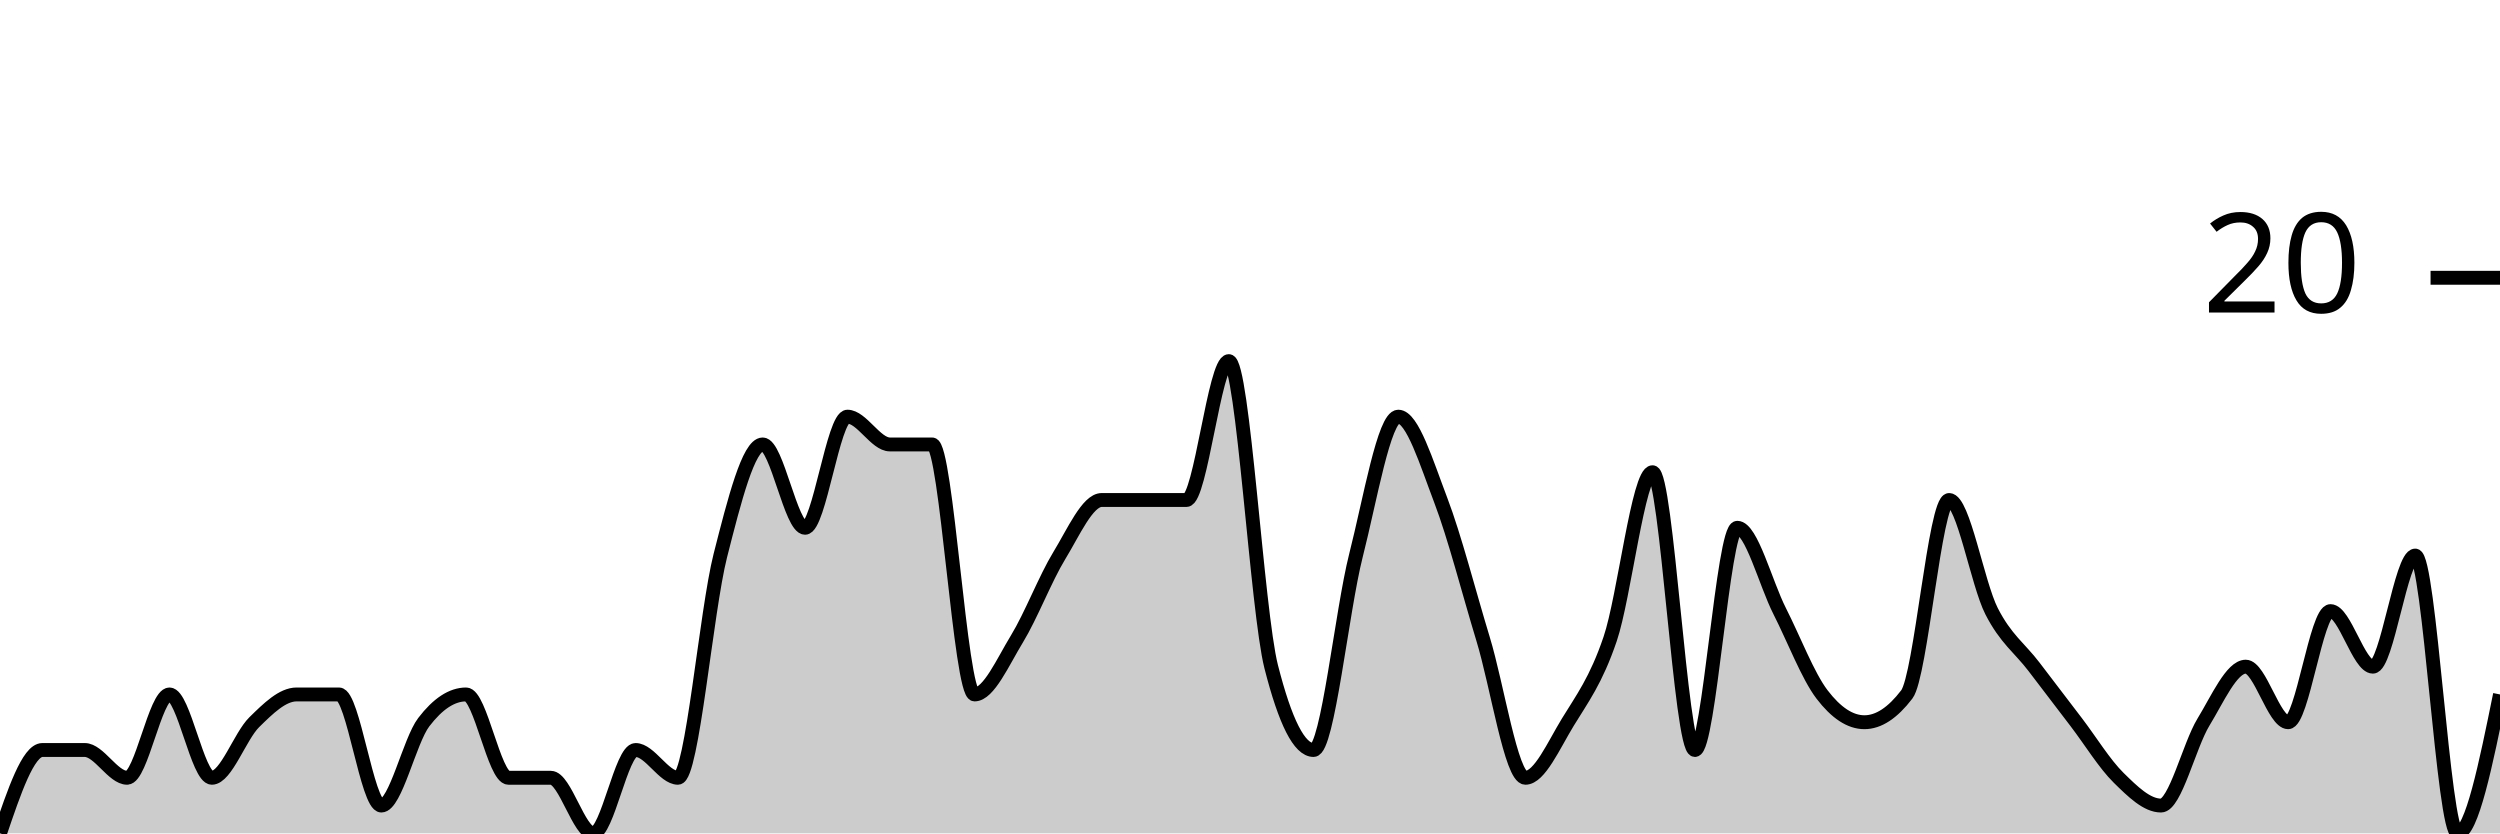
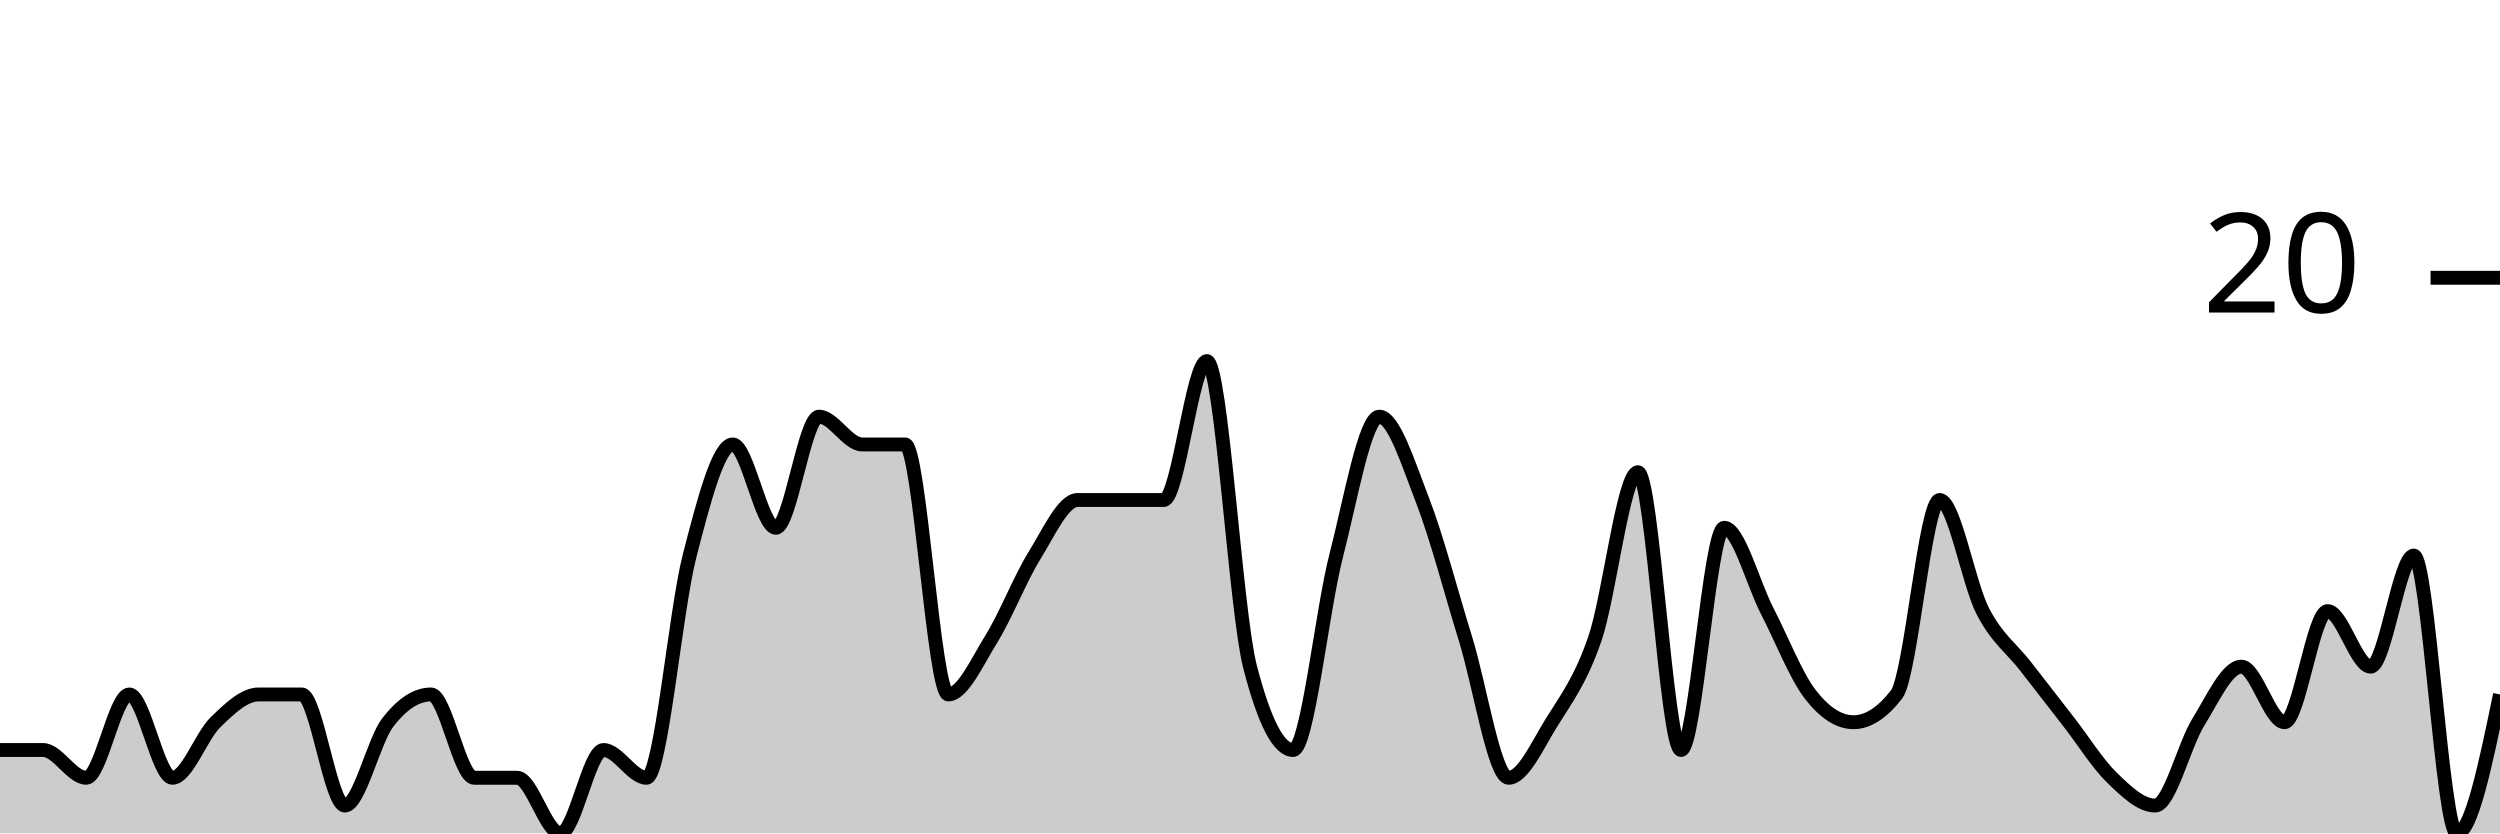
<svg xmlns="http://www.w3.org/2000/svg" viewBox="0 0 180 60">
  <g transform="translate(0,20)">
-     <path class="area" fill="rgba(0, 0, 0, 0.2)" d="M0,40C1.017,37,2.034,34,3.051,34C4.068,34,5.085,34,6.102,34C7.119,34,8.136,36,9.153,36C10.169,36,11.186,30,12.203,30C13.22,30,14.237,36,15.254,36C16.271,36,17.288,33,18.305,32C19.322,31,20.339,30,21.356,30C22.373,30,23.39,30,24.407,30C25.424,30,26.441,38,27.458,38C28.475,38,29.492,33.333,30.508,32C31.525,30.667,32.542,30,33.559,30C34.576,30,35.593,36,36.61,36C37.627,36,38.644,36,39.661,36C40.678,36,41.695,40,42.712,40C43.729,40,44.746,34,45.763,34C46.78,34,47.797,36,48.814,36C49.831,36,50.847,24,51.864,20C52.881,16,53.898,12,54.915,12C55.932,12,56.949,18,57.966,18C58.983,18,60,10,61.017,10C62.034,10,63.051,12,64.068,12C65.085,12,66.102,12,67.119,12C68.136,12,69.153,30,70.169,30C71.186,30,72.203,27.667,73.22,26C74.237,24.333,75.254,21.667,76.271,20C77.288,18.333,78.305,16,79.322,16C80.339,16,81.356,16,82.373,16C83.39,16,84.407,16,85.424,16C86.441,16,87.458,6,88.475,6C89.492,6,90.508,24,91.525,28C92.542,32,93.559,34,94.576,34C95.593,34,96.61,24,97.627,20C98.644,16,99.661,10,100.678,10C101.695,10,102.712,13.333,103.729,16C104.746,18.667,105.763,22.667,106.78,26C107.797,29.333,108.814,36,109.831,36C110.847,36,111.864,33.667,112.881,32C113.898,30.333,114.915,29,115.932,26C116.949,23,117.966,14,118.983,14C120,14,121.017,34,122.034,34C123.051,34,124.068,18,125.085,18C126.102,18,127.119,22,128.136,24C129.153,26,130.169,28.667,131.186,30C132.203,31.333,133.22,32,134.237,32C135.254,32,136.271,31.333,137.288,30C138.305,28.667,139.322,16,140.339,16C141.356,16,142.373,22,143.39,24C144.407,26,145.424,26.667,146.441,28C147.458,29.333,148.475,30.667,149.492,32C150.508,33.333,151.525,35,152.542,36C153.559,37,154.576,38,155.593,38C156.61,38,157.627,33.667,158.644,32C159.661,30.333,160.678,28,161.695,28C162.712,28,163.729,32,164.746,32C165.763,32,166.78,24,167.797,24C168.814,24,169.831,28,170.847,28C171.864,28,172.881,20,173.898,20C174.915,20,175.932,40,176.949,40C177.966,40,178.983,35,180,30L180,40C178.983,40,177.966,40,176.949,40C175.932,40,174.915,40,173.898,40C172.881,40,171.864,40,170.847,40C169.831,40,168.814,40,167.797,40C166.78,40,165.763,40,164.746,40C163.729,40,162.712,40,161.695,40C160.678,40,159.661,40,158.644,40C157.627,40,156.61,40,155.593,40C154.576,40,153.559,40,152.542,40C151.525,40,150.508,40,149.492,40C148.475,40,147.458,40,146.441,40C145.424,40,144.407,40,143.39,40C142.373,40,141.356,40,140.339,40C139.322,40,138.305,40,137.288,40C136.271,40,135.254,40,134.237,40C133.22,40,132.203,40,131.186,40C130.169,40,129.153,40,128.136,40C127.119,40,126.102,40,125.085,40C124.068,40,123.051,40,122.034,40C121.017,40,120,40,118.983,40C117.966,40,116.949,40,115.932,40C114.915,40,113.898,40,112.881,40C111.864,40,110.847,40,109.831,40C108.814,40,107.797,40,106.78,40C105.763,40,104.746,40,103.729,40C102.712,40,101.695,40,100.678,40C99.661,40,98.644,40,97.627,40C96.61,40,95.593,40,94.576,40C93.559,40,92.542,40,91.525,40C90.508,40,89.492,40,88.475,40C87.458,40,86.441,40,85.424,40C84.407,40,83.39,40,82.373,40C81.356,40,80.339,40,79.322,40C78.305,40,77.288,40,76.271,40C75.254,40,74.237,40,73.22,40C72.203,40,71.186,40,70.169,40C69.153,40,68.136,40,67.119,40C66.102,40,65.085,40,64.068,40C63.051,40,62.034,40,61.017,40C60,40,58.983,40,57.966,40C56.949,40,55.932,40,54.915,40C53.898,40,52.881,40,51.864,40C50.847,40,49.831,40,48.814,40C47.797,40,46.78,40,45.763,40C44.746,40,43.729,40,42.712,40C41.695,40,40.678,40,39.661,40C38.644,40,37.627,40,36.61,40C35.593,40,34.576,40,33.559,40C32.542,40,31.525,40,30.508,40C29.492,40,28.475,40,27.458,40C26.441,40,25.424,40,24.407,40C23.39,40,22.373,40,21.356,40C20.339,40,19.322,40,18.305,40C17.288,40,16.271,40,15.254,40C14.237,40,13.22,40,12.203,40C11.186,40,10.169,40,9.153,40C8.136,40,7.119,40,6.102,40C5.085,40,4.068,40,3.051,40C2.034,40,1.017,40,0,40Z" />
-     <path class="line" stroke="black" fill="none" d="M0,40C1.017,37,2.034,34,3.051,34C4.068,34,5.085,34,6.102,34C7.119,34,8.136,36,9.153,36C10.169,36,11.186,30,12.203,30C13.22,30,14.237,36,15.254,36C16.271,36,17.288,33,18.305,32C19.322,31,20.339,30,21.356,30C22.373,30,23.39,30,24.407,30C25.424,30,26.441,38,27.458,38C28.475,38,29.492,33.333,30.508,32C31.525,30.667,32.542,30,33.559,30C34.576,30,35.593,36,36.61,36C37.627,36,38.644,36,39.661,36C40.678,36,41.695,40,42.712,40C43.729,40,44.746,34,45.763,34C46.78,34,47.797,36,48.814,36C49.831,36,50.847,24,51.864,20C52.881,16,53.898,12,54.915,12C55.932,12,56.949,18,57.966,18C58.983,18,60,10,61.017,10C62.034,10,63.051,12,64.068,12C65.085,12,66.102,12,67.119,12C68.136,12,69.153,30,70.169,30C71.186,30,72.203,27.667,73.22,26C74.237,24.333,75.254,21.667,76.271,20C77.288,18.333,78.305,16,79.322,16C80.339,16,81.356,16,82.373,16C83.39,16,84.407,16,85.424,16C86.441,16,87.458,6,88.475,6C89.492,6,90.508,24,91.525,28C92.542,32,93.559,34,94.576,34C95.593,34,96.61,24,97.627,20C98.644,16,99.661,10,100.678,10C101.695,10,102.712,13.333,103.729,16C104.746,18.667,105.763,22.667,106.78,26C107.797,29.333,108.814,36,109.831,36C110.847,36,111.864,33.667,112.881,32C113.898,30.333,114.915,29,115.932,26C116.949,23,117.966,14,118.983,14C120,14,121.017,34,122.034,34C123.051,34,124.068,18,125.085,18C126.102,18,127.119,22,128.136,24C129.153,26,130.169,28.667,131.186,30C132.203,31.333,133.22,32,134.237,32C135.254,32,136.271,31.333,137.288,30C138.305,28.667,139.322,16,140.339,16C141.356,16,142.373,22,143.39,24C144.407,26,145.424,26.667,146.441,28C147.458,29.333,148.475,30.667,149.492,32C150.508,33.333,151.525,35,152.542,36C153.559,37,154.576,38,155.593,38C156.61,38,157.627,33.667,158.644,32C159.661,30.333,160.678,28,161.695,28C162.712,28,163.729,32,164.746,32C165.763,32,166.78,24,167.797,24C168.814,24,169.831,28,170.847,28C171.864,28,172.881,20,173.898,20C174.915,20,175.932,40,176.949,40C177.966,40,178.983,35,180,30" />
+     <path class="area" fill="rgba(0, 0, 0, 0.2)" d="M0,34C1.034,34,2.069,34,3.103,34C4.138,34,5.172,36,6.207,36C7.241,36,8.276,30,9.31,30C10.345,30,11.379,36,12.414,36C13.448,36,14.483,33,15.517,32C16.552,31,17.586,30,18.621,30C19.655,30,20.69,30,21.724,30C22.759,30,23.793,38,24.828,38C25.862,38,26.897,33.333,27.931,32C28.966,30.667,30,30,31.034,30C32.069,30,33.103,36,34.138,36C35.172,36,36.207,36,37.241,36C38.276,36,39.31,40,40.345,40C41.379,40,42.414,34,43.448,34C44.483,34,45.517,36,46.552,36C47.586,36,48.621,24,49.655,20C50.69,16,51.724,12,52.759,12C53.793,12,54.828,18,55.862,18C56.897,18,57.931,10,58.966,10C60,10,61.034,12,62.069,12C63.103,12,64.138,12,65.172,12C66.207,12,67.241,30,68.276,30C69.31,30,70.345,27.667,71.379,26C72.414,24.333,73.448,21.667,74.483,20C75.517,18.333,76.552,16,77.586,16C78.621,16,79.655,16,80.69,16C81.724,16,82.759,16,83.793,16C84.828,16,85.862,6,86.897,6C87.931,6,88.966,24,90,28C91.034,32,92.069,34,93.103,34C94.138,34,95.172,24,96.207,20C97.241,16,98.276,10,99.31,10C100.345,10,101.379,13.333,102.414,16C103.448,18.667,104.483,22.667,105.517,26C106.552,29.333,107.586,36,108.621,36C109.655,36,110.69,33.667,111.724,32C112.759,30.333,113.793,29,114.828,26C115.862,23,116.897,14,117.931,14C118.966,14,120,34,121.034,34C122.069,34,123.103,18,124.138,18C125.172,18,126.207,22,127.241,24C128.276,26,129.31,28.667,130.345,30C131.379,31.333,132.414,32,133.448,32C134.483,32,135.517,31.333,136.552,30C137.586,28.667,138.621,16,139.655,16C140.69,16,141.724,22,142.759,24C143.793,26,144.828,26.667,145.862,28C146.897,29.333,147.931,30.667,148.966,32C150,33.333,151.034,35,152.069,36C153.103,37,154.138,38,155.172,38C156.207,38,157.241,33.667,158.276,32C159.31,30.333,160.345,28,161.379,28C162.414,28,163.448,32,164.483,32C165.517,32,166.552,24,167.586,24C168.621,24,169.655,28,170.69,28C171.724,28,172.759,20,173.793,20C174.828,20,175.862,40,176.897,40C177.931,40,178.966,35,180,30L180,40C178.966,40,177.931,40,176.897,40C175.862,40,174.828,40,173.793,40C172.759,40,171.724,40,170.69,40C169.655,40,168.621,40,167.586,40C166.552,40,165.517,40,164.483,40C163.448,40,162.414,40,161.379,40C160.345,40,159.31,40,158.276,40C157.241,40,156.207,40,155.172,40C154.138,40,153.103,40,152.069,40C151.034,40,150,40,148.966,40C147.931,40,146.897,40,145.862,40C144.828,40,143.793,40,142.759,40C141.724,40,140.69,40,139.655,40C138.621,40,137.586,40,136.552,40C135.517,40,134.483,40,133.448,40C132.414,40,131.379,40,130.345,40C129.31,40,128.276,40,127.241,40C126.207,40,125.172,40,124.138,40C123.103,40,122.069,40,121.034,40C120,40,118.966,40,117.931,40C116.897,40,115.862,40,114.828,40C113.793,40,112.759,40,111.724,40C110.69,40,109.655,40,108.621,40C107.586,40,106.552,40,105.517,40C104.483,40,103.448,40,102.414,40C101.379,40,100.345,40,99.31,40C98.276,40,97.241,40,96.207,40C95.172,40,94.138,40,93.103,40C92.069,40,91.034,40,90,40C88.966,40,87.931,40,86.897,40C85.862,40,84.828,40,83.793,40C82.759,40,81.724,40,80.69,40C79.655,40,78.621,40,77.586,40C76.552,40,75.517,40,74.483,40C73.448,40,72.414,40,71.379,40C70.345,40,69.31,40,68.276,40C67.241,40,66.207,40,65.172,40C64.138,40,63.103,40,62.069,40C61.034,40,60,40,58.966,40C57.931,40,56.897,40,55.862,40C54.828,40,53.793,40,52.759,40C51.724,40,50.69,40,49.655,40C48.621,40,47.586,40,46.552,40C45.517,40,44.483,40,43.448,40C42.414,40,41.379,40,40.345,40C39.31,40,38.276,40,37.241,40C36.207,40,35.172,40,34.138,40C33.103,40,32.069,40,31.034,40C30,40,28.966,40,27.931,40C26.897,40,25.862,40,24.828,40C23.793,40,22.759,40,21.724,40C20.69,40,19.655,40,18.621,40C17.586,40,16.552,40,15.517,40C14.483,40,13.448,40,12.414,40C11.379,40,10.345,40,9.31,40C8.276,40,7.241,40,6.207,40C5.172,40,4.138,40,3.103,40C2.069,40,1.034,40,0,40Z" />
+     <path class="line" stroke="black" fill="none" d="M0,34C1.034,34,2.069,34,3.103,34C4.138,34,5.172,36,6.207,36C7.241,36,8.276,30,9.31,30C10.345,30,11.379,36,12.414,36C13.448,36,14.483,33,15.517,32C16.552,31,17.586,30,18.621,30C19.655,30,20.69,30,21.724,30C22.759,30,23.793,38,24.828,38C25.862,38,26.897,33.333,27.931,32C28.966,30.667,30,30,31.034,30C32.069,30,33.103,36,34.138,36C35.172,36,36.207,36,37.241,36C38.276,36,39.31,40,40.345,40C41.379,40,42.414,34,43.448,34C44.483,34,45.517,36,46.552,36C47.586,36,48.621,24,49.655,20C50.69,16,51.724,12,52.759,12C53.793,12,54.828,18,55.862,18C56.897,18,57.931,10,58.966,10C60,10,61.034,12,62.069,12C63.103,12,64.138,12,65.172,12C66.207,12,67.241,30,68.276,30C69.31,30,70.345,27.667,71.379,26C72.414,24.333,73.448,21.667,74.483,20C75.517,18.333,76.552,16,77.586,16C78.621,16,79.655,16,80.69,16C81.724,16,82.759,16,83.793,16C84.828,16,85.862,6,86.897,6C87.931,6,88.966,24,90,28C91.034,32,92.069,34,93.103,34C94.138,34,95.172,24,96.207,20C97.241,16,98.276,10,99.31,10C100.345,10,101.379,13.333,102.414,16C103.448,18.667,104.483,22.667,105.517,26C106.552,29.333,107.586,36,108.621,36C109.655,36,110.69,33.667,111.724,32C112.759,30.333,113.793,29,114.828,26C115.862,23,116.897,14,117.931,14C118.966,14,120,34,121.034,34C122.069,34,123.103,18,124.138,18C125.172,18,126.207,22,127.241,24C128.276,26,129.31,28.667,130.345,30C131.379,31.333,132.414,32,133.448,32C134.483,32,135.517,31.333,136.552,30C137.586,28.667,138.621,16,139.655,16C140.69,16,141.724,22,142.759,24C143.793,26,144.828,26.667,145.862,28C146.897,29.333,147.931,30.667,148.966,32C150,33.333,151.034,35,152.069,36C153.103,37,154.138,38,155.172,38C156.207,38,157.241,33.667,158.276,32C159.31,30.333,160.345,28,161.379,28C162.414,28,163.448,32,164.483,32C165.517,32,166.552,24,167.586,24C168.621,24,169.655,28,170.69,28C171.724,28,172.759,20,173.793,20C174.828,20,175.862,40,176.897,40C177.931,40,178.966,35,180,30" />
    <path class="axis-ceiling" stroke-width="1" stroke="black" fill="none" d="M175,0L180,0" />
    <text class="axis-ceiling-label" font-family="sans-serif" text-anchor="end" font-size="10px" x="170" y="2.5">20</text>
  </g>
</svg>
